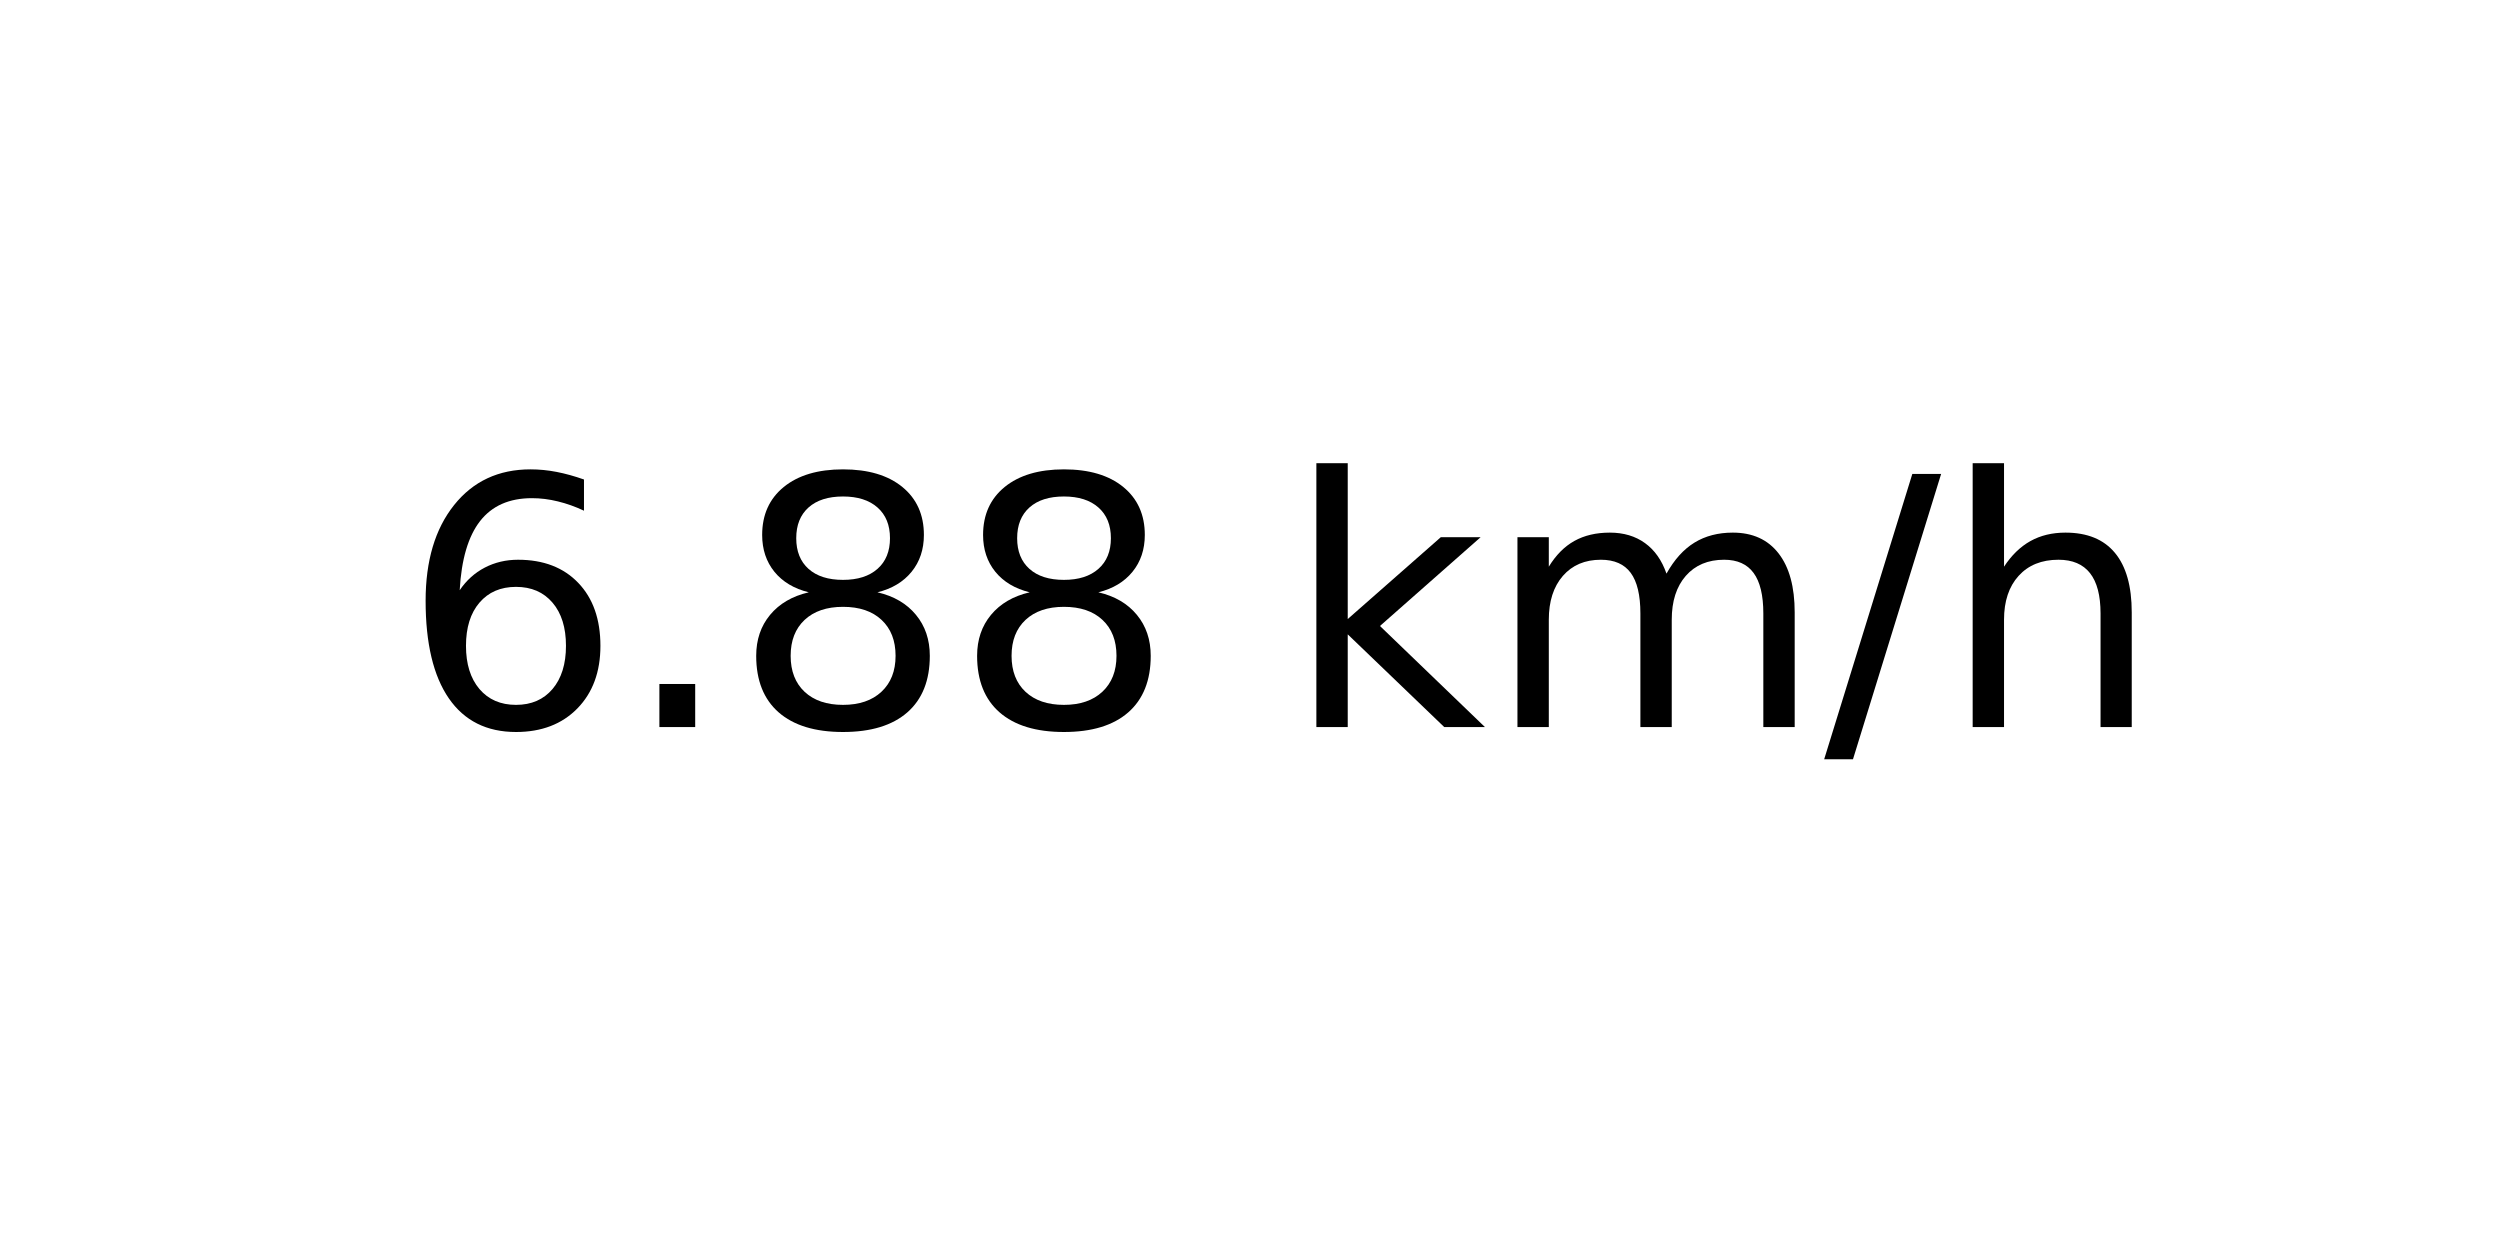
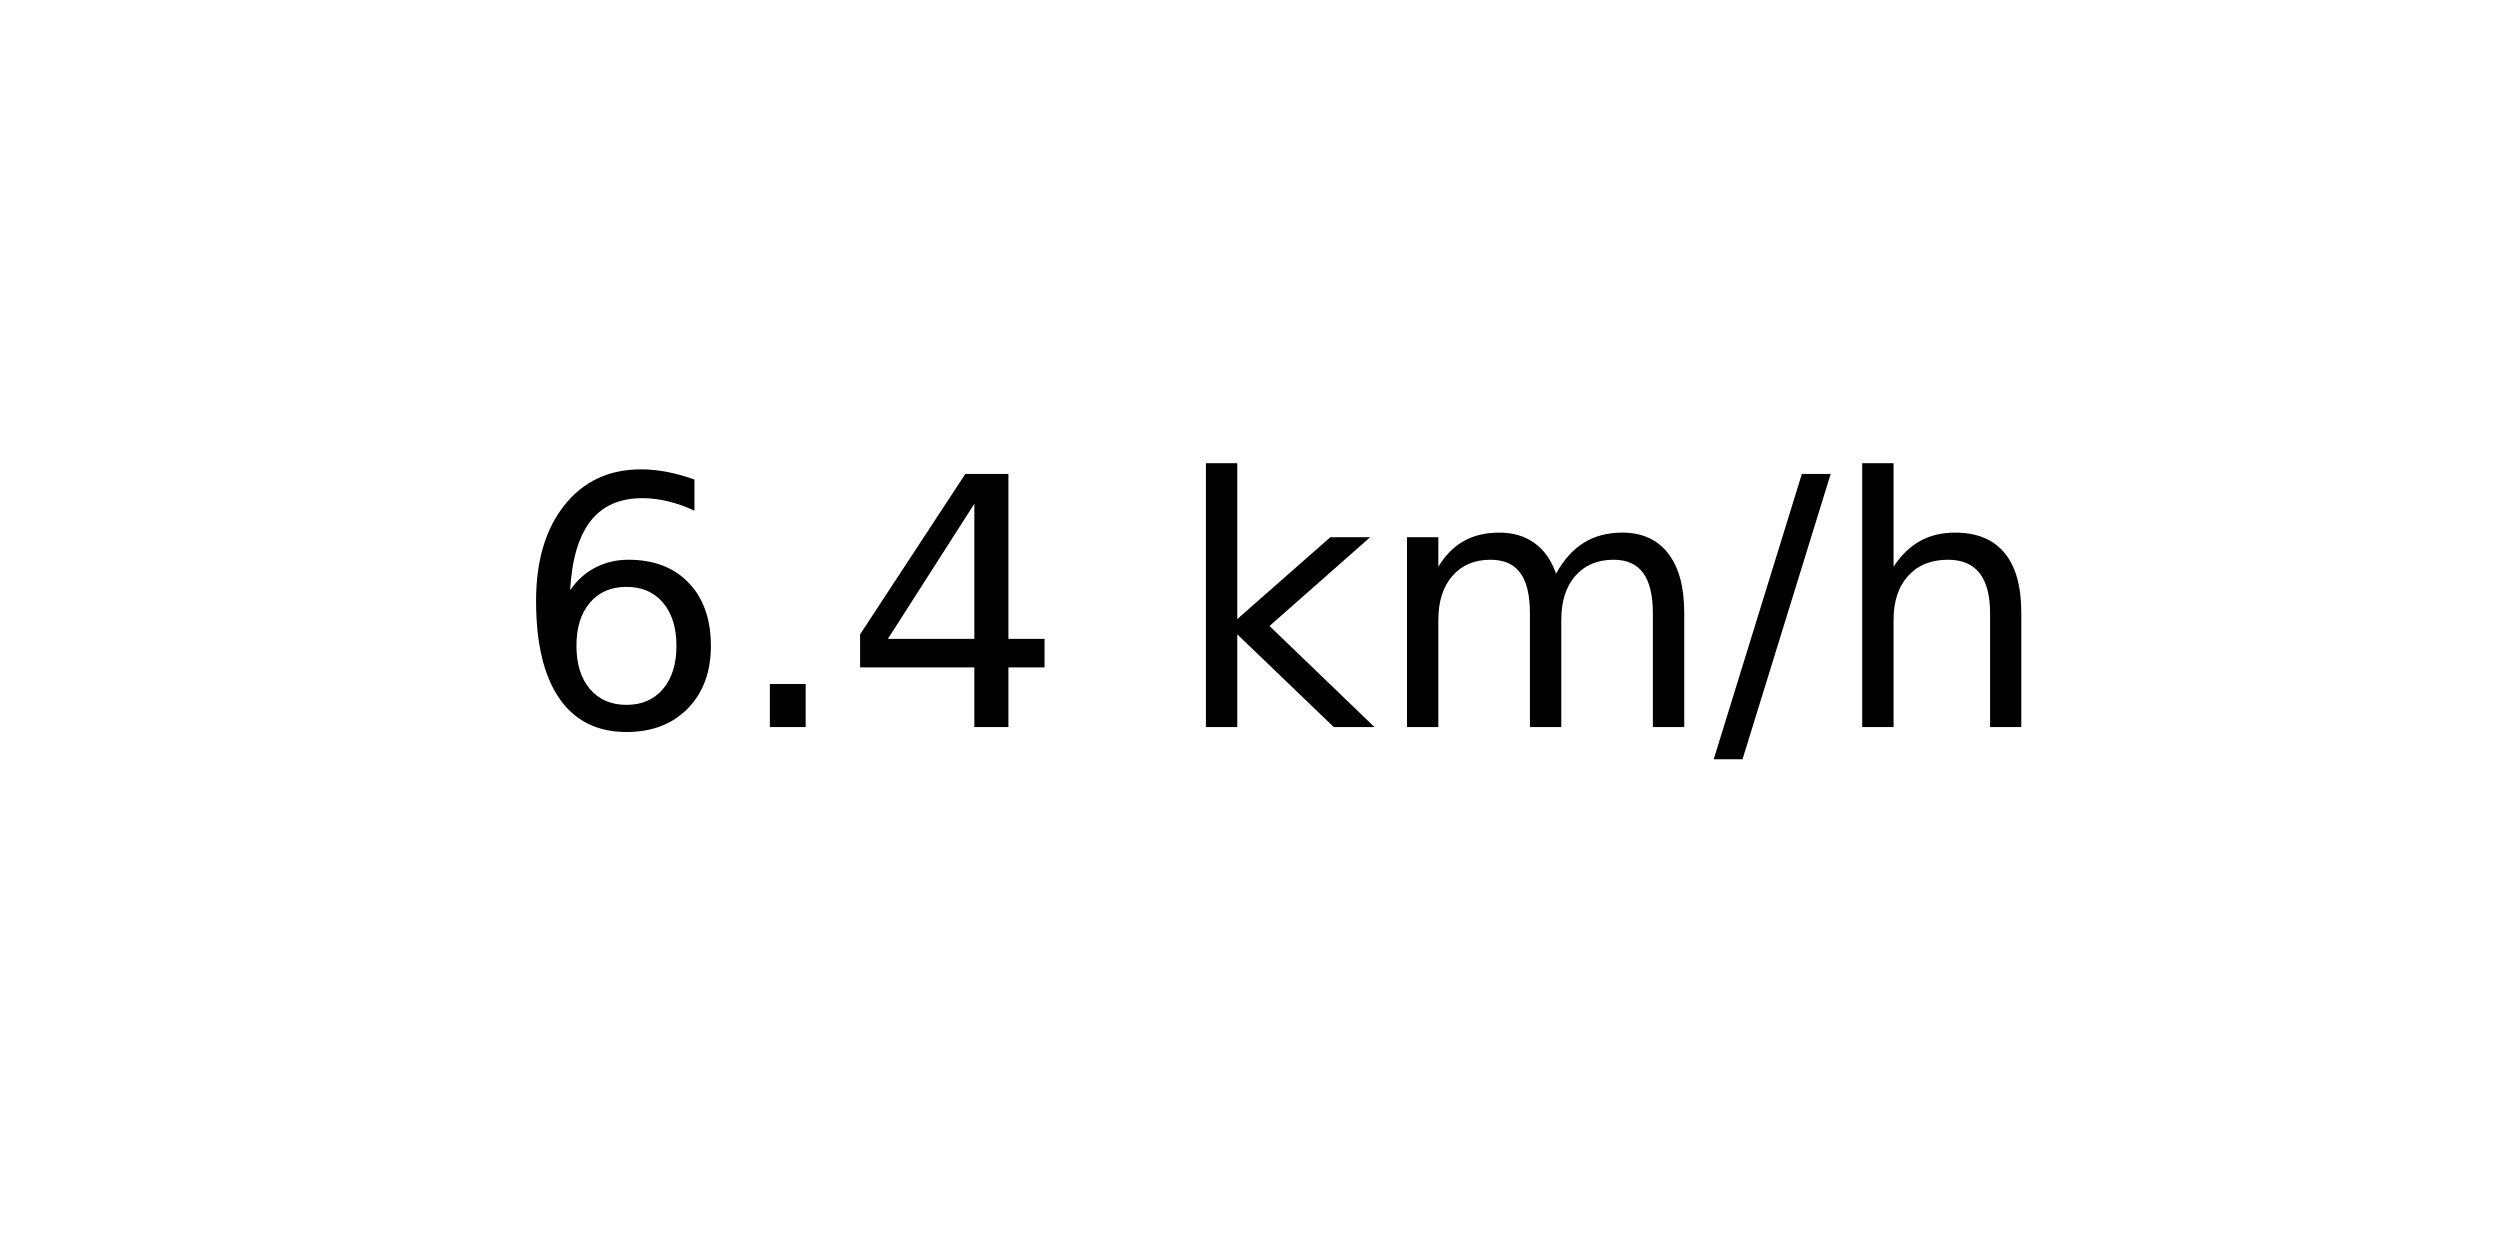
<svg xmlns="http://www.w3.org/2000/svg" xmlns:xlink="http://www.w3.org/1999/xlink" width="72pt" height="36pt" viewBox="0 0 72 36" version="1.1">
  <defs>
    <style type="text/css">*{stroke-linejoin: round; stroke-linecap: butt}</style>
  </defs>
  <g id="figure_1">
    <g id="axes_1">
      <g id="text_1">
-         <g transform="translate(11.55937 20.93937) scale(0.1 -0.1)">
+         <g transform="translate(14.74062 20.93937) scale(0.1 -0.1)">
          <defs>
            <path id="DejaVuSans-36" d="M 2113 2584  Q 1688 2584 1439 2293  Q 1191 2003 1191 1497  Q 1191 994 1439 701  Q 1688 409 2113 409  Q 2538 409 2786 701  Q 3034 994 3034 1497  Q 3034 2003 2786 2293  Q 2538 2584 2113 2584  z M 3366 4563  L 3366 3988  Q 3128 4100 2886 4159  Q 2644 4219 2406 4219  Q 1781 4219 1451 3797  Q 1122 3375 1075 2522  Q 1259 2794 1537 2939  Q 1816 3084 2150 3084  Q 2853 3084 3261 2657  Q 3669 2231 3669 1497  Q 3669 778 3244 343  Q 2819 -91 2113 -91  Q 1303 -91 875 529  Q 447 1150 447 2328  Q 447 3434 972 4092  Q 1497 4750 2381 4750  Q 2619 4750 2861 4703  Q 3103 4656 3366 4563  z " transform="scale(0.015625)" />
            <path id="DejaVuSans-2e" d="M 684 794  L 1344 794  L 1344 0  L 684 0  L 684 794  z " transform="scale(0.015625)" />
-             <path id="DejaVuSans-38" d="M 2034 2216  Q 1584 2216 1326 1975  Q 1069 1734 1069 1313  Q 1069 891 1326 650  Q 1584 409 2034 409  Q 2484 409 2743 651  Q 3003 894 3003 1313  Q 3003 1734 2745 1975  Q 2488 2216 2034 2216  z M 1403 2484  Q 997 2584 770 2862  Q 544 3141 544 3541  Q 544 4100 942 4425  Q 1341 4750 2034 4750  Q 2731 4750 3128 4425  Q 3525 4100 3525 3541  Q 3525 3141 3298 2862  Q 3072 2584 2669 2484  Q 3125 2378 3379 2068  Q 3634 1759 3634 1313  Q 3634 634 3220 271  Q 2806 -91 2034 -91  Q 1263 -91 848 271  Q 434 634 434 1313  Q 434 1759 690 2068  Q 947 2378 1403 2484  z M 1172 3481  Q 1172 3119 1398 2916  Q 1625 2713 2034 2713  Q 2441 2713 2670 2916  Q 2900 3119 2900 3481  Q 2900 3844 2670 4047  Q 2441 4250 2034 4250  Q 1625 4250 1398 4047  Q 1172 3844 1172 3481  z " transform="scale(0.015625)" />
+             <path id="DejaVuSans-34" d="M 2419 4116  L 825 1625  L 2419 1625  L 2419 4116  z M 2253 4666  L 3047 4666  L 3047 1625  L 3713 1625  L 3713 1100  L 3047 1100  L 3047 0  L 2419 0  L 2419 1100  L 313 1100  L 313 1709  L 2253 4666  z " transform="scale(0.015625)" />
            <path id="DejaVuSans-20" transform="scale(0.015625)" />
            <path id="DejaVuSans-6b" d="M 581 4863  L 1159 4863  L 1159 1991  L 2875 3500  L 3609 3500  L 1753 1863  L 3688 0  L 2938 0  L 1159 1709  L 1159 0  L 581 0  L 581 4863  z " transform="scale(0.015625)" />
            <path id="DejaVuSans-6d" d="M 3328 2828  Q 3544 3216 3844 3400  Q 4144 3584 4550 3584  Q 5097 3584 5394 3201  Q 5691 2819 5691 2113  L 5691 0  L 5113 0  L 5113 2094  Q 5113 2597 4934 2840  Q 4756 3084 4391 3084  Q 3944 3084 3684 2787  Q 3425 2491 3425 1978  L 3425 0  L 2847 0  L 2847 2094  Q 2847 2600 2669 2842  Q 2491 3084 2119 3084  Q 1678 3084 1418 2786  Q 1159 2488 1159 1978  L 1159 0  L 581 0  L 581 3500  L 1159 3500  L 1159 2956  Q 1356 3278 1631 3431  Q 1906 3584 2284 3584  Q 2666 3584 2933 3390  Q 3200 3197 3328 2828  z " transform="scale(0.015625)" />
            <path id="DejaVuSans-2f" d="M 1625 4666  L 2156 4666  L 531 -594  L 0 -594  L 1625 4666  z " transform="scale(0.015625)" />
            <path id="DejaVuSans-68" d="M 3513 2113  L 3513 0  L 2938 0  L 2938 2094  Q 2938 2591 2744 2837  Q 2550 3084 2163 3084  Q 1697 3084 1428 2787  Q 1159 2491 1159 1978  L 1159 0  L 581 0  L 581 4863  L 1159 4863  L 1159 2956  Q 1366 3272 1645 3428  Q 1925 3584 2291 3584  Q 2894 3584 3203 3211  Q 3513 2838 3513 2113  z " transform="scale(0.015625)" />
          </defs>
          <use xlink:href="#DejaVuSans-36" />
          <use xlink:href="#DejaVuSans-2e" x="63.623" />
-           <use xlink:href="#DejaVuSans-38" x="95.41" />
-           <use xlink:href="#DejaVuSans-38" x="159.033" />
-           <use xlink:href="#DejaVuSans-20" x="222.656" />
-           <use xlink:href="#DejaVuSans-6b" x="254.443" />
-           <use xlink:href="#DejaVuSans-6d" x="312.354" />
-           <use xlink:href="#DejaVuSans-2f" x="409.766" />
-           <use xlink:href="#DejaVuSans-68" x="443.457" />
+           <use xlink:href="#DejaVuSans-34" x="95.41" />
+           <use xlink:href="#DejaVuSans-20" x="159.033" />
+           <use xlink:href="#DejaVuSans-6b" x="190.82" />
+           <use xlink:href="#DejaVuSans-6d" x="248.73" />
+           <use xlink:href="#DejaVuSans-2f" x="346.143" />
+           <use xlink:href="#DejaVuSans-68" x="379.834" />
        </g>
      </g>
    </g>
  </g>
</svg>
